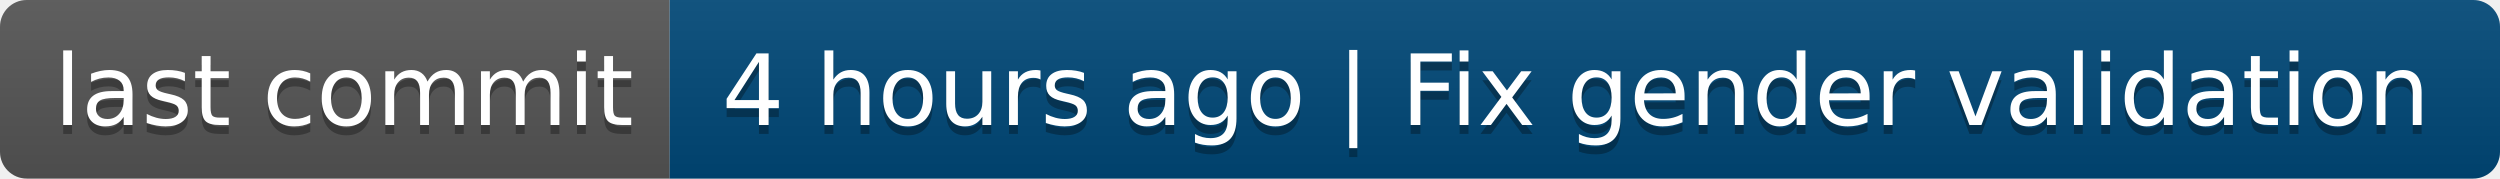
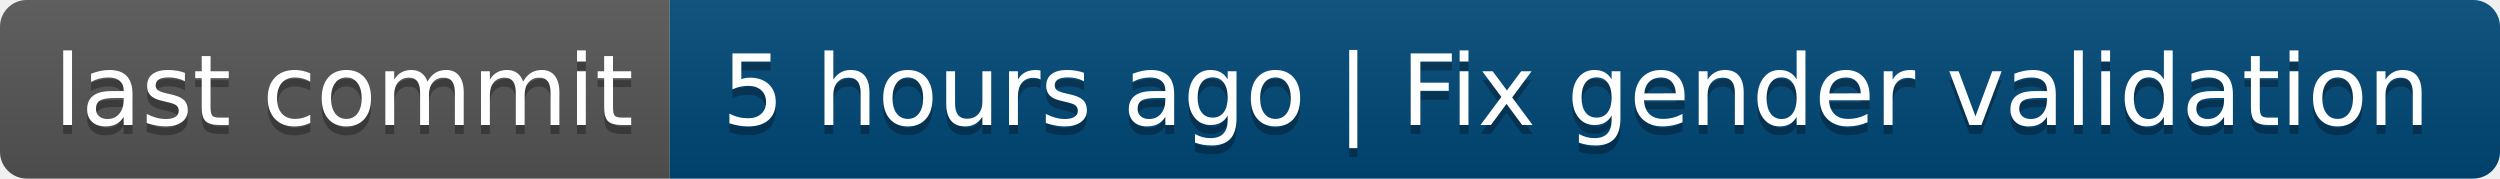
- <svg xmlns="http://www.w3.org/2000/svg" width="280" height="20" role="img" aria-label="last commit: 4 hours ago | Fix gender validation">
+ <svg xmlns="http://www.w3.org/2000/svg" width="280" height="20" role="img" aria-label="last commit: 5 hours ago | Fix gender validation">
  <linearGradient id="s" x2="0" y2="100%">
    <stop offset="0" stop-color="#bbb" stop-opacity=".1" />
    <stop offset="1" stop-opacity=".1" />
  </linearGradient>
  <clipPath id="r">
    <rect width="280" height="20" rx="3" fill="#fff" />
  </clipPath>
  <g clip-path="url(#r)">
    <rect width="75" height="20" fill="#555" />
    <rect x="75" width="205" height="20" fill="#004878" />
    <rect width="280" height="20" fill="url(#s)" />
  </g>
  <g fill="#fff" text-anchor="middle" font-family="Verdana,Geneva,DejaVu Sans,sans-serif" text-rendering="geometricPrecision" font-size="110">
    <text aria-hidden="true" x="385" y="150" fill="#010101" fill-opacity=".3" transform="scale(.1)" textLength="650">last commit</text>
    <text x="385" y="140" transform="scale(.1)" fill="#fff" textLength="650">last commit</text>
-     <text aria-hidden="true" x="1765" y="150" fill="#010101" fill-opacity=".3" transform="scale(.1)" textLength="1950">4 hours ago | Fix gender validation</text>
-     <text x="1765" y="140" transform="scale(.1)" fill="#fff" textLength="1950">4 hours ago | Fix gender validation</text>
+     <text aria-hidden="true" x="1765" y="150" fill="#010101" fill-opacity=".3" transform="scale(.1)" textLength="1950">5 hours ago | Fix gender validation</text>
+     <text x="1765" y="140" transform="scale(.1)" fill="#fff" textLength="1950">5 hours ago | Fix gender validation</text>
  </g>
</svg>
